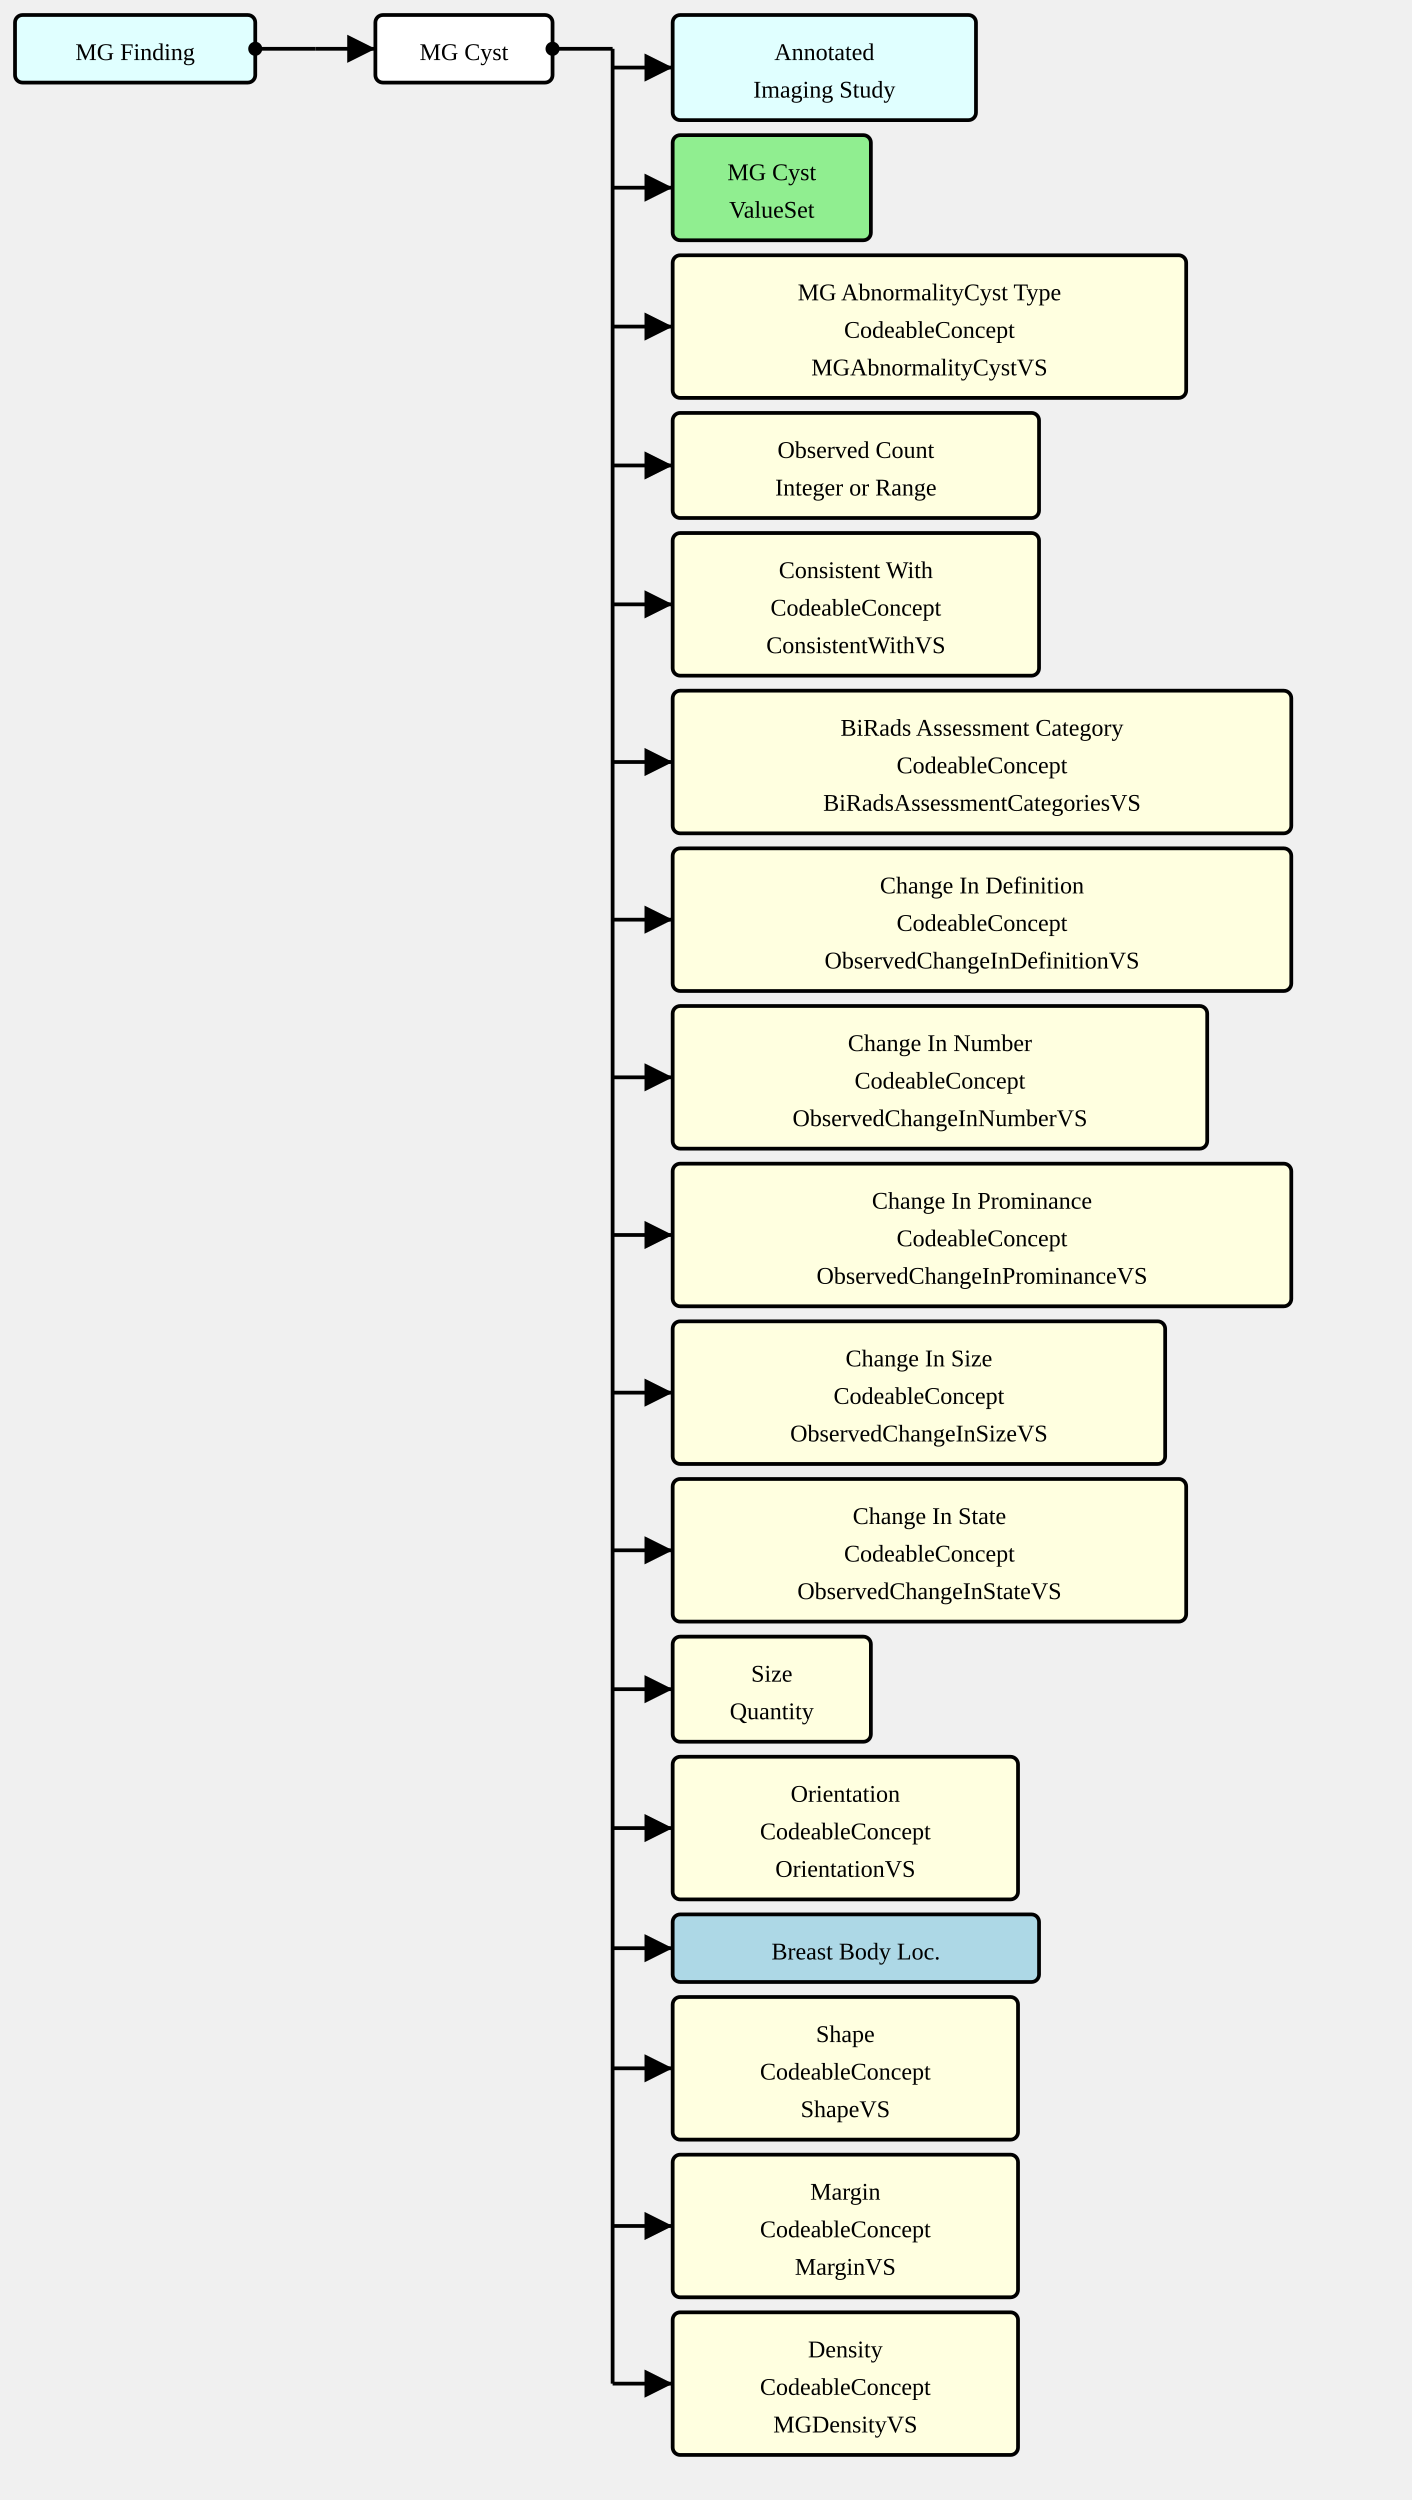
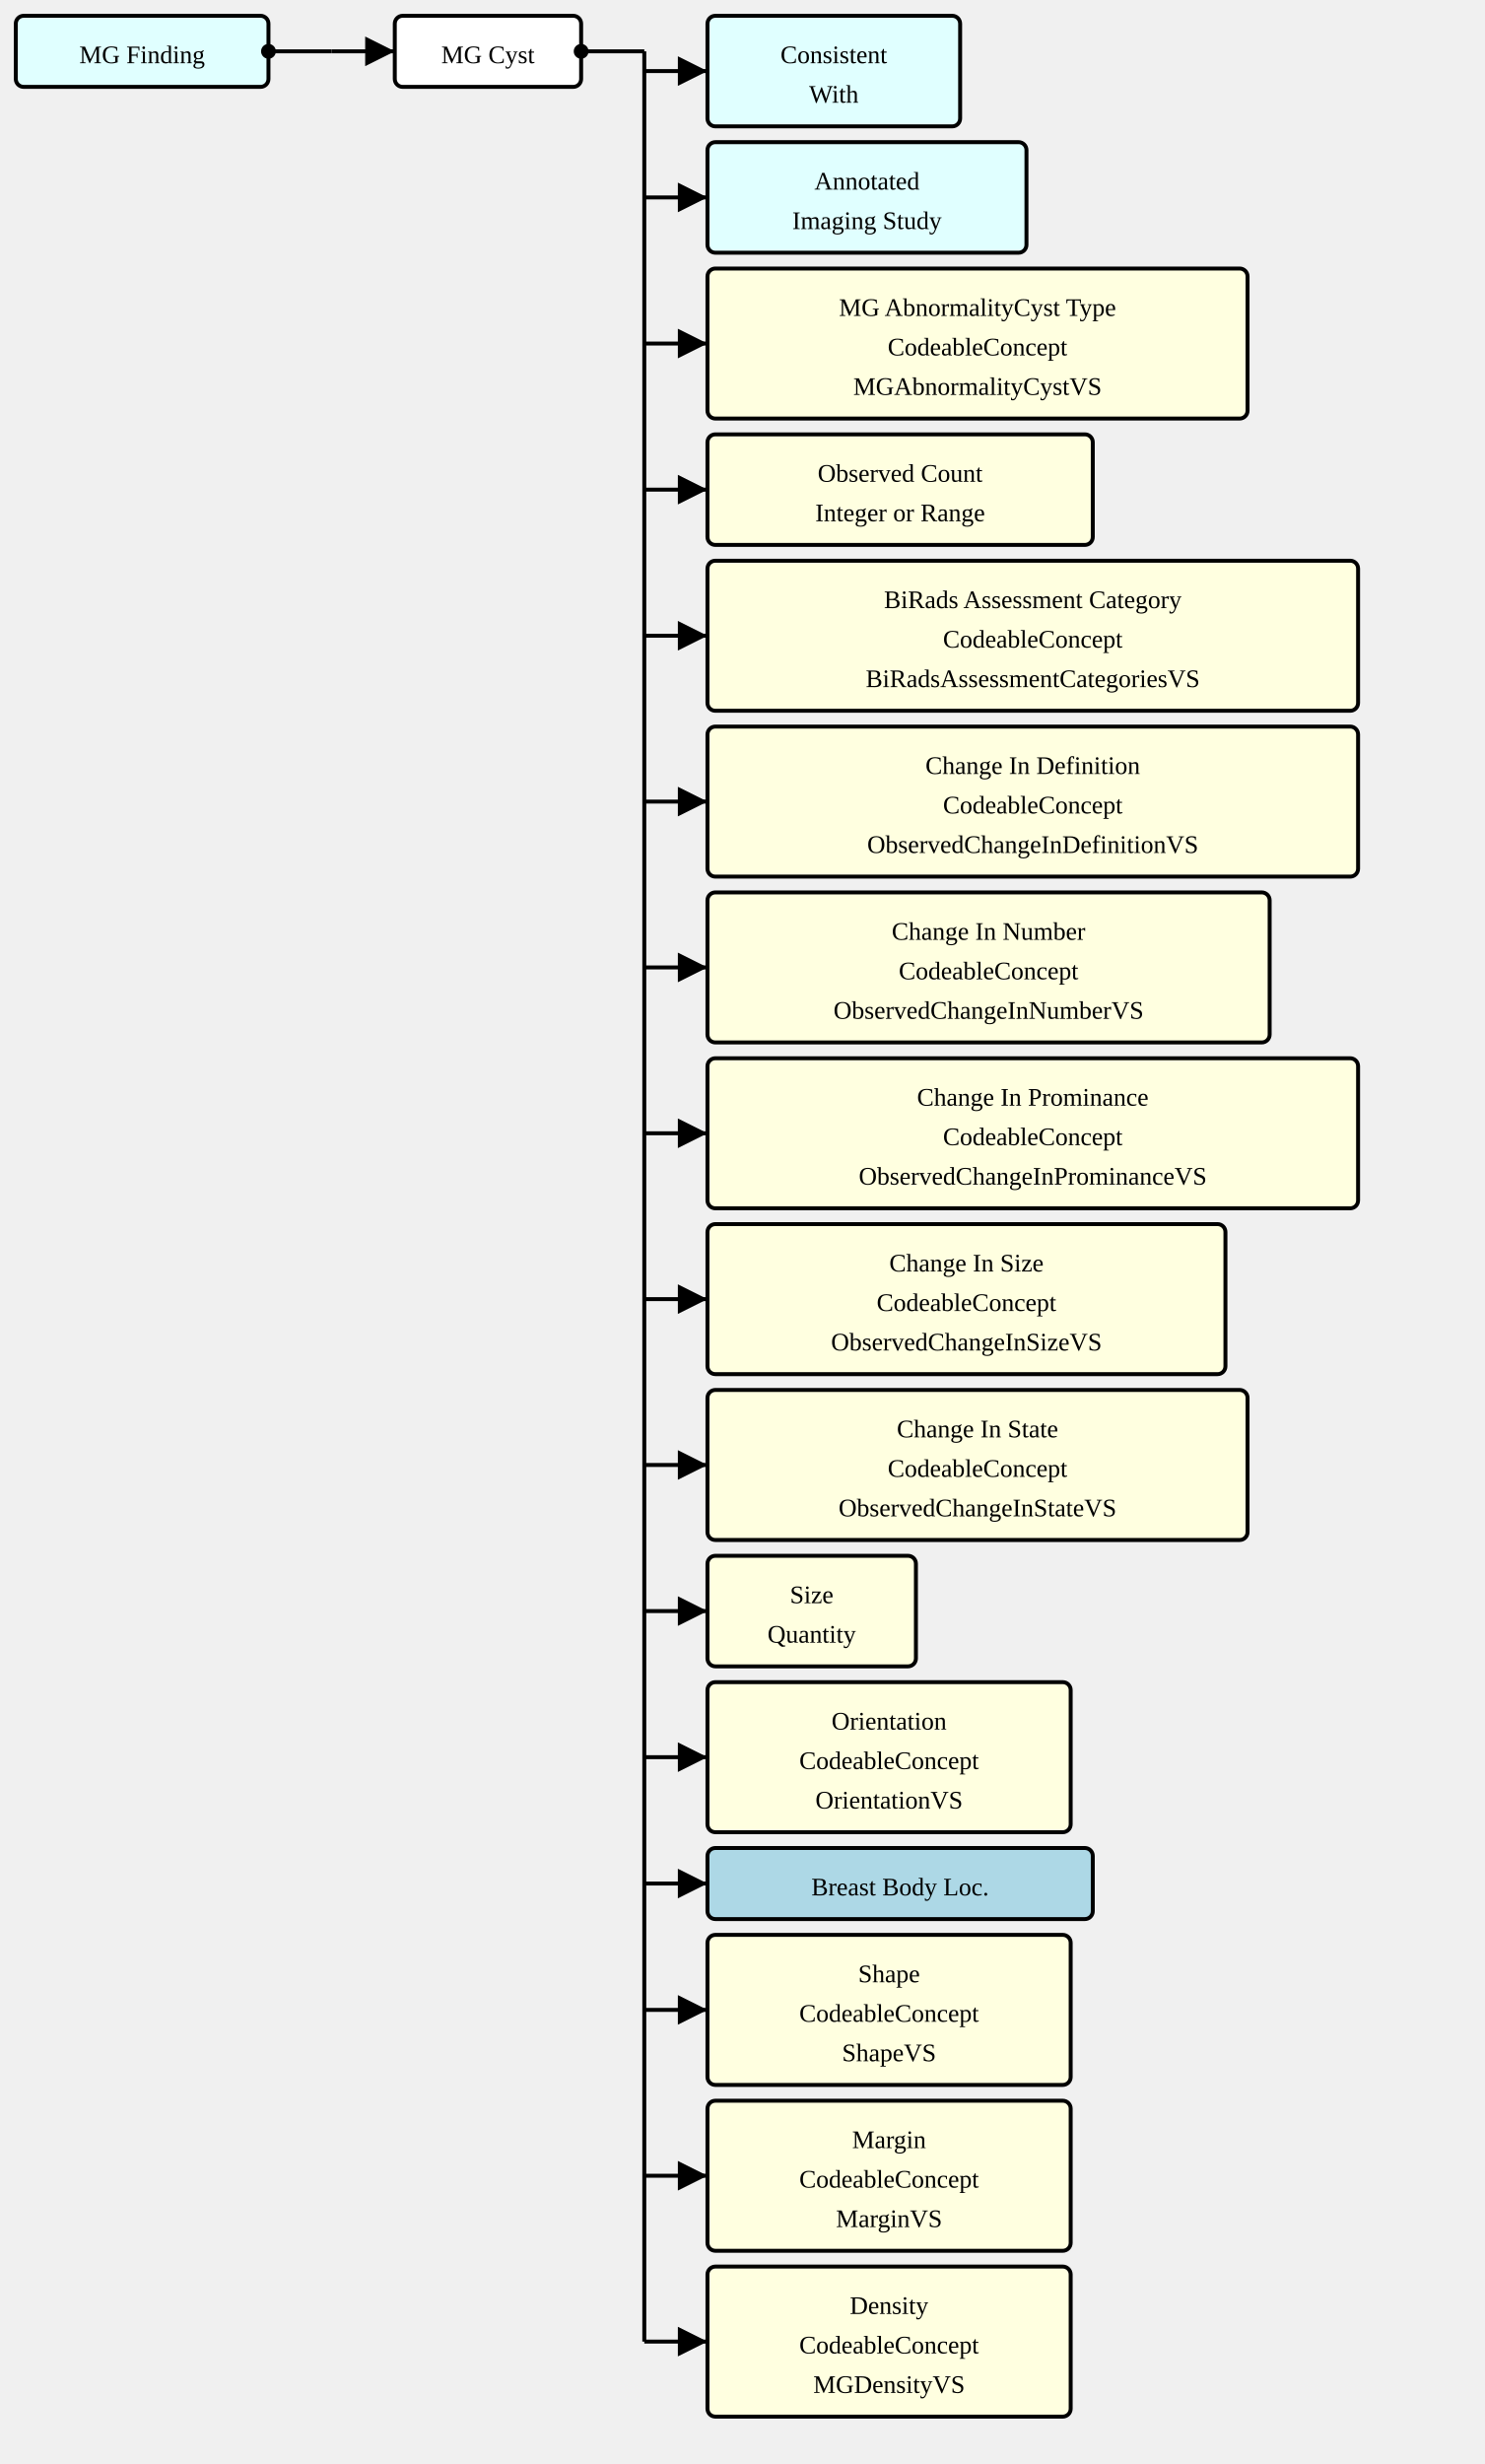
- <svg xmlns="http://www.w3.org/2000/svg" version="1.1" width="705" height="1248.75">
+ <svg xmlns="http://www.w3.org/2000/svg" version="1.1" width="705" height="1170">
  <defs>
    <marker id="arrowStart" markerWidth="3.75" markerHeight="3.75" markerUnits="px" refX="1.875" refY="1.875">
      <circle fill="Black" stroke-width="0" cx="1.875" cy="1.875" r="1.875" />
    </marker>
    <marker id="arrowEnd" markerWidth="7.5" markerHeight="7.5" markerUnits="px" refX="7.5" refY="3.75">
      <polygon fill="Black" stroke-width="0" points="0 0 7.5 3.75 0 7.5" />
    </marker>
  </defs>
  <g>
    <g transform="translate(7.5 7.5)">
      <rect fill="LightCyan" stroke="Black" stroke-width="1.875" x="0" y="0" width="120" height="33.75" rx="3.75" ry="3.75" />
      <a href="./StructureDefinition-MGFinding.html" target="_blank">
        <text x="60" y="22.5" text-anchor="middle">MG Finding</text>
      </a>
    </g>
    <line stroke="Black" stroke-width="1.875" marker-end="url(#arrowEnd)" x1="157.5" y1="24.375" x2="187.5" y2="24.375" />
    <line stroke="Black" stroke-width="1.875" marker-start="url(#arrowStart)" x1="127.5" y1="24.375" x2="157.5" y2="24.375" />
    <line stroke="Black" stroke-width="1.875" x1="157.5" y1="24.375" x2="157.5" y2="24.375" />
  </g>
  <g>
    <g transform="translate(187.5 7.5)">
      <rect fill="White" stroke="Black" stroke-width="1.875" x="0" y="0" width="88.5" height="33.75" rx="3.75" ry="3.75" />
      <text x="44.25" y="22.5" text-anchor="middle">MG Cyst</text>
    </g>
    <line stroke="Black" stroke-width="1.875" marker-end="url(#arrowEnd)" x1="306" y1="33.75" x2="336" y2="33.75" />
    <line stroke="Black" stroke-width="1.875" marker-end="url(#arrowEnd)" x1="306" y1="93.75" x2="336" y2="93.75" />
    <line stroke="Black" stroke-width="1.875" marker-end="url(#arrowEnd)" x1="306" y1="163.125" x2="336" y2="163.125" />
    <line stroke="Black" stroke-width="1.875" marker-end="url(#arrowEnd)" x1="306" y1="232.5" x2="336" y2="232.5" />
    <line stroke="Black" stroke-width="1.875" marker-end="url(#arrowEnd)" x1="306" y1="301.875" x2="336" y2="301.875" />
    <line stroke="Black" stroke-width="1.875" marker-end="url(#arrowEnd)" x1="306" y1="380.625" x2="336" y2="380.625" />
    <line stroke="Black" stroke-width="1.875" marker-end="url(#arrowEnd)" x1="306" y1="459.375" x2="336" y2="459.375" />
    <line stroke="Black" stroke-width="1.875" marker-end="url(#arrowEnd)" x1="306" y1="538.125" x2="336" y2="538.125" />
    <line stroke="Black" stroke-width="1.875" marker-end="url(#arrowEnd)" x1="306" y1="616.875" x2="336" y2="616.875" />
    <line stroke="Black" stroke-width="1.875" marker-end="url(#arrowEnd)" x1="306" y1="695.625" x2="336" y2="695.625" />
-     <line stroke="Black" stroke-width="1.875" marker-end="url(#arrowEnd)" x1="306" y1="774.375" x2="336" y2="774.375" />
-     <line stroke="Black" stroke-width="1.875" marker-end="url(#arrowEnd)" x1="306" y1="843.75" x2="336" y2="843.75" />
-     <line stroke="Black" stroke-width="1.875" marker-end="url(#arrowEnd)" x1="306" y1="913.125" x2="336" y2="913.125" />
-     <line stroke="Black" stroke-width="1.875" marker-end="url(#arrowEnd)" x1="306" y1="973.125" x2="336" y2="973.125" />
+     <line stroke="Black" stroke-width="1.875" marker-end="url(#arrowEnd)" x1="306" y1="765" x2="336" y2="765" />
+     <line stroke="Black" stroke-width="1.875" marker-end="url(#arrowEnd)" x1="306" y1="834.375" x2="336" y2="834.375" />
+     <line stroke="Black" stroke-width="1.875" marker-end="url(#arrowEnd)" x1="306" y1="894.375" x2="336" y2="894.375" />
+     <line stroke="Black" stroke-width="1.875" marker-end="url(#arrowEnd)" x1="306" y1="954.375" x2="336" y2="954.375" />
    <line stroke="Black" stroke-width="1.875" marker-end="url(#arrowEnd)" x1="306" y1="1033.125" x2="336" y2="1033.125" />
    <line stroke="Black" stroke-width="1.875" marker-end="url(#arrowEnd)" x1="306" y1="1111.875" x2="336" y2="1111.875" />
-     <line stroke="Black" stroke-width="1.875" marker-end="url(#arrowEnd)" x1="306" y1="1190.625" x2="336" y2="1190.625" />
    <line stroke="Black" stroke-width="1.875" marker-start="url(#arrowStart)" x1="276" y1="24.375" x2="306" y2="24.375" />
-     <line stroke="Black" stroke-width="1.875" x1="306" y1="24.375" x2="306" y2="1190.625" />
+     <line stroke="Black" stroke-width="1.875" x1="306" y1="24.375" x2="306" y2="1111.875" />
  </g>
  <g>
    <g transform="translate(336 7.5)">
+       <rect fill="LightCyan" stroke="Black" stroke-width="1.875" x="0" y="0" width="120" height="52.5" rx="3.75" ry="3.75" />
+       <a href="./StructureDefinition-ConsistentWith.html" target="_blank">
+         <text x="60" y="22.5" text-anchor="middle">Consistent</text>
+       </a>
+       <a href="./StructureDefinition-ConsistentWith.html" target="_blank">
+         <text x="60" y="41.25" text-anchor="middle">With</text>
+       </a>
+     </g>
+     <g transform="translate(336 67.5)">
      <rect fill="LightCyan" stroke="Black" stroke-width="1.875" x="0" y="0" width="151.5" height="52.5" rx="3.75" ry="3.75" />
      <a href="./StructureDefinition-AimAnnotatedImagingStudy.html" target="_blank">
        <text x="75.75" y="22.5" text-anchor="middle">Annotated</text>
      </a>
      <a href="./StructureDefinition-AimAnnotatedImagingStudy.html" target="_blank">
        <text x="75.75" y="41.25" text-anchor="middle">Imaging Study</text>
-       </a>
-     </g>
-     <g transform="translate(336 67.5)">
-       <rect fill="LightGreen" stroke="Black" stroke-width="1.875" x="0" y="0" width="99" height="52.5" rx="3.75" ry="3.75" />
-       <a href="./ValueSet-MGAbnormalityCystVS.html" target="_blank">
-         <text x="49.5" y="22.5" text-anchor="middle">MG Cyst</text>
-       </a>
-       <a href="./ValueSet-MGAbnormalityCystVS.html" target="_blank">
-         <text x="49.5" y="41.25" text-anchor="middle">ValueSet</text>
      </a>
    </g>
    <g transform="translate(336 127.5)">
      <rect fill="LightYellow" stroke="Black" stroke-width="1.875" x="0" y="0" width="256.5" height="71.25" rx="3.75" ry="3.75" />
      <text x="128.25" y="22.5" text-anchor="middle">MG AbnormalityCyst Type</text>
      <text x="128.25" y="41.25" text-anchor="middle">CodeableConcept</text>
      <a href="./ValueSet-MGAbnormalityCystVS.html" target="_blank">
        <text x="128.25" y="60" text-anchor="middle">MGAbnormalityCystVS</text>
      </a>
    </g>
    <g transform="translate(336 206.25)">
      <rect fill="LightYellow" stroke="Black" stroke-width="1.875" x="0" y="0" width="183" height="52.5" rx="3.75" ry="3.75" />
      <text x="91.5" y="22.5" text-anchor="middle">Observed Count</text>
      <text x="91.5" y="41.25" text-anchor="middle">Integer or Range</text>
    </g>
    <g transform="translate(336 266.25)">
-       <rect fill="LightYellow" stroke="Black" stroke-width="1.875" x="0" y="0" width="183" height="71.25" rx="3.75" ry="3.75" />
-       <text x="91.5" y="22.5" text-anchor="middle">Consistent With</text>
-       <text x="91.5" y="41.25" text-anchor="middle">CodeableConcept</text>
-       <a href="./ValueSet-ConsistentWithVS.html" target="_blank">
-         <text x="91.5" y="60" text-anchor="middle">ConsistentWithVS</text>
-       </a>
-     </g>
-     <g transform="translate(336 345)">
      <rect fill="LightYellow" stroke="Black" stroke-width="1.875" x="0" y="0" width="309" height="71.25" rx="3.75" ry="3.75" />
      <text x="154.5" y="22.5" text-anchor="middle">BiRads Assessment Category</text>
      <text x="154.5" y="41.25" text-anchor="middle">CodeableConcept</text>
      <a href="./ValueSet-BiRadsAssessmentCategoriesVS.html" target="_blank">
        <text x="154.5" y="60" text-anchor="middle">BiRadsAssessmentCategoriesVS</text>
      </a>
    </g>
-     <g transform="translate(336 423.75)">
+     <g transform="translate(336 345)">
      <rect fill="LightYellow" stroke="Black" stroke-width="1.875" x="0" y="0" width="309" height="71.25" rx="3.75" ry="3.75" />
      <text x="154.5" y="22.5" text-anchor="middle">Change In Definition</text>
      <text x="154.5" y="41.25" text-anchor="middle">CodeableConcept</text>
      <a href="./ValueSet-ObservedChangeInDefinitionVS.html" target="_blank">
        <text x="154.5" y="60" text-anchor="middle">ObservedChangeInDefinitionVS</text>
      </a>
    </g>
-     <g transform="translate(336 502.5)">
+     <g transform="translate(336 423.75)">
      <rect fill="LightYellow" stroke="Black" stroke-width="1.875" x="0" y="0" width="267" height="71.25" rx="3.75" ry="3.75" />
      <text x="133.5" y="22.5" text-anchor="middle">Change In Number</text>
      <text x="133.5" y="41.25" text-anchor="middle">CodeableConcept</text>
      <a href="./ValueSet-ObservedChangeInNumberVS.html" target="_blank">
        <text x="133.5" y="60" text-anchor="middle">ObservedChangeInNumberVS</text>
      </a>
    </g>
-     <g transform="translate(336 581.25)">
+     <g transform="translate(336 502.5)">
      <rect fill="LightYellow" stroke="Black" stroke-width="1.875" x="0" y="0" width="309" height="71.25" rx="3.75" ry="3.75" />
      <text x="154.5" y="22.5" text-anchor="middle">Change In Prominance</text>
      <text x="154.5" y="41.25" text-anchor="middle">CodeableConcept</text>
      <a href="./ValueSet-ObservedChangeInProminanceVS.html" target="_blank">
        <text x="154.5" y="60" text-anchor="middle">ObservedChangeInProminanceVS</text>
      </a>
    </g>
-     <g transform="translate(336 660)">
+     <g transform="translate(336 581.25)">
      <rect fill="LightYellow" stroke="Black" stroke-width="1.875" x="0" y="0" width="246" height="71.25" rx="3.75" ry="3.75" />
      <text x="123" y="22.5" text-anchor="middle">Change In Size</text>
      <text x="123" y="41.25" text-anchor="middle">CodeableConcept</text>
      <a href="./ValueSet-ObservedChangeInSizeVS.html" target="_blank">
        <text x="123" y="60" text-anchor="middle">ObservedChangeInSizeVS</text>
      </a>
    </g>
-     <g transform="translate(336 738.75)">
+     <g transform="translate(336 660)">
      <rect fill="LightYellow" stroke="Black" stroke-width="1.875" x="0" y="0" width="256.5" height="71.25" rx="3.75" ry="3.75" />
      <text x="128.25" y="22.5" text-anchor="middle">Change In State</text>
      <text x="128.25" y="41.25" text-anchor="middle">CodeableConcept</text>
      <a href="./ValueSet-ObservedChangeInStateVS.html" target="_blank">
        <text x="128.25" y="60" text-anchor="middle">ObservedChangeInStateVS</text>
      </a>
    </g>
-     <g transform="translate(336 817.5)">
+     <g transform="translate(336 738.75)">
      <rect fill="LightYellow" stroke="Black" stroke-width="1.875" x="0" y="0" width="99" height="52.5" rx="3.75" ry="3.75" />
      <text x="49.5" y="22.5" text-anchor="middle">Size</text>
      <text x="49.5" y="41.25" text-anchor="middle">Quantity</text>
    </g>
-     <g transform="translate(336 877.5)">
+     <g transform="translate(336 798.75)">
      <rect fill="LightYellow" stroke="Black" stroke-width="1.875" x="0" y="0" width="172.5" height="71.25" rx="3.75" ry="3.75" />
      <text x="86.25" y="22.5" text-anchor="middle">Orientation</text>
      <text x="86.25" y="41.25" text-anchor="middle">CodeableConcept</text>
      <a href="./ValueSet-OrientationVS.html" target="_blank">
        <text x="86.25" y="60" text-anchor="middle">OrientationVS</text>
      </a>
    </g>
-     <g transform="translate(336 956.25)">
+     <g transform="translate(336 877.5)">
      <rect fill="LightBlue" stroke="Black" stroke-width="1.875" x="0" y="0" width="183" height="33.75" rx="3.75" ry="3.75" />
      <a href="./StructureDefinition-BreastBodyLocationExtension.html" target="_blank">
        <text x="91.5" y="22.5" text-anchor="middle">Breast Body Loc.</text>
      </a>
    </g>
-     <g transform="translate(336 997.5)">
+     <g transform="translate(336 918.75)">
      <rect fill="LightYellow" stroke="Black" stroke-width="1.875" x="0" y="0" width="172.5" height="71.25" rx="3.75" ry="3.75" />
      <text x="86.25" y="22.5" text-anchor="middle">Shape</text>
      <text x="86.25" y="41.25" text-anchor="middle">CodeableConcept</text>
      <a href="./ValueSet-ShapeVS.html" target="_blank">
        <text x="86.25" y="60" text-anchor="middle">ShapeVS</text>
      </a>
    </g>
-     <g transform="translate(336 1076.25)">
+     <g transform="translate(336 997.5)">
      <rect fill="LightYellow" stroke="Black" stroke-width="1.875" x="0" y="0" width="172.5" height="71.25" rx="3.75" ry="3.75" />
      <text x="86.25" y="22.5" text-anchor="middle">Margin</text>
      <text x="86.25" y="41.25" text-anchor="middle">CodeableConcept</text>
      <a href="./ValueSet-MarginVS.html" target="_blank">
        <text x="86.25" y="60" text-anchor="middle">MarginVS</text>
      </a>
    </g>
-     <g transform="translate(336 1155)">
+     <g transform="translate(336 1076.25)">
      <rect fill="LightYellow" stroke="Black" stroke-width="1.875" x="0" y="0" width="172.5" height="71.25" rx="3.75" ry="3.75" />
      <text x="86.25" y="22.5" text-anchor="middle">Density</text>
      <text x="86.25" y="41.25" text-anchor="middle">CodeableConcept</text>
      <a href="./ValueSet-MGDensityVS.html" target="_blank">
        <text x="86.25" y="60" text-anchor="middle">MGDensityVS</text>
      </a>
    </g>
  </g>
</svg>
